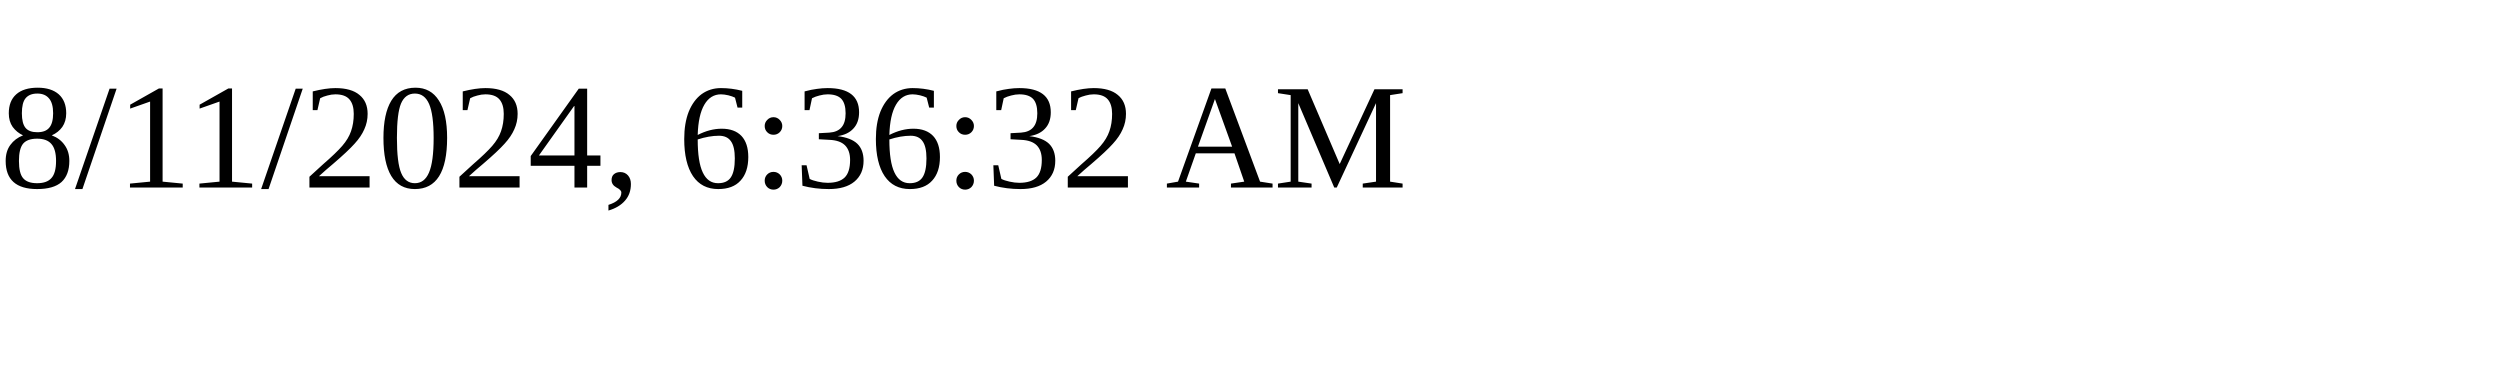
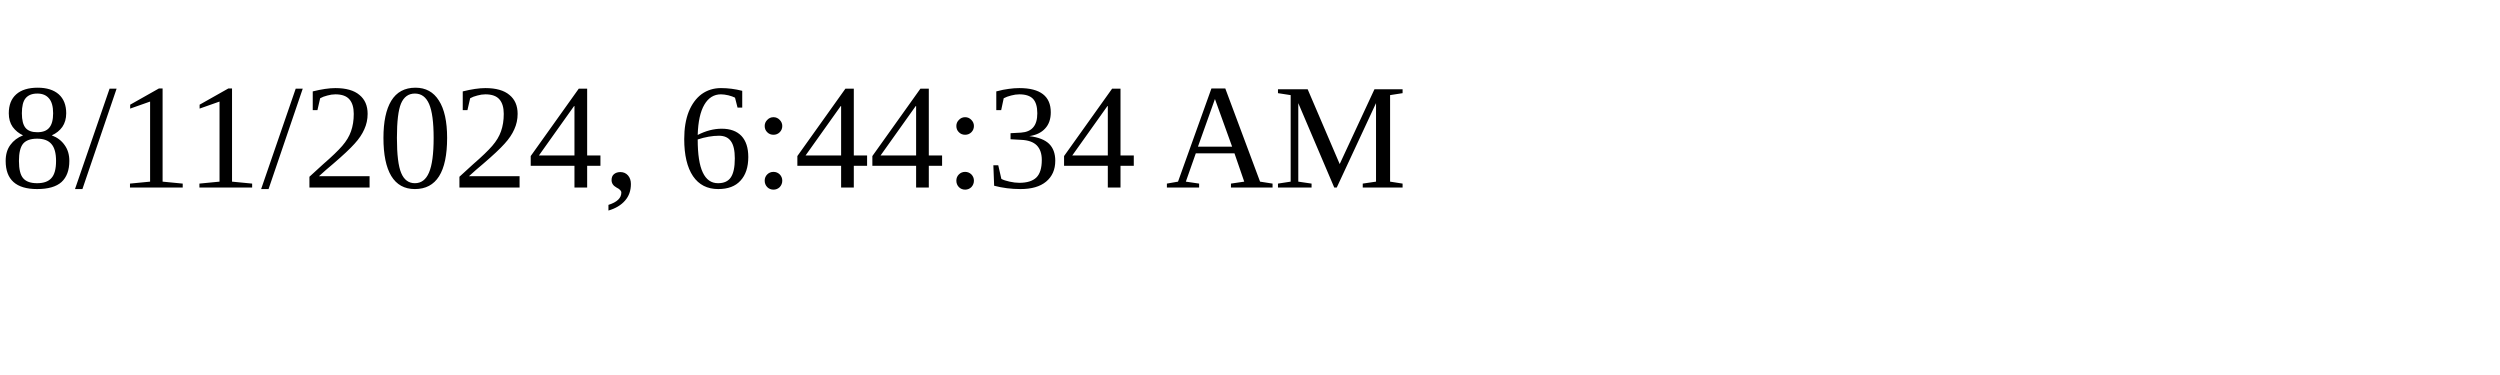
<svg xmlns="http://www.w3.org/2000/svg" height="30" width="200">
-   <text x="0" y="15">8/11/2024, 6:36:32 AM</text>
+   <text x="0" y="15">8/11/2024, 6:44:34 AM</text>
</svg>
